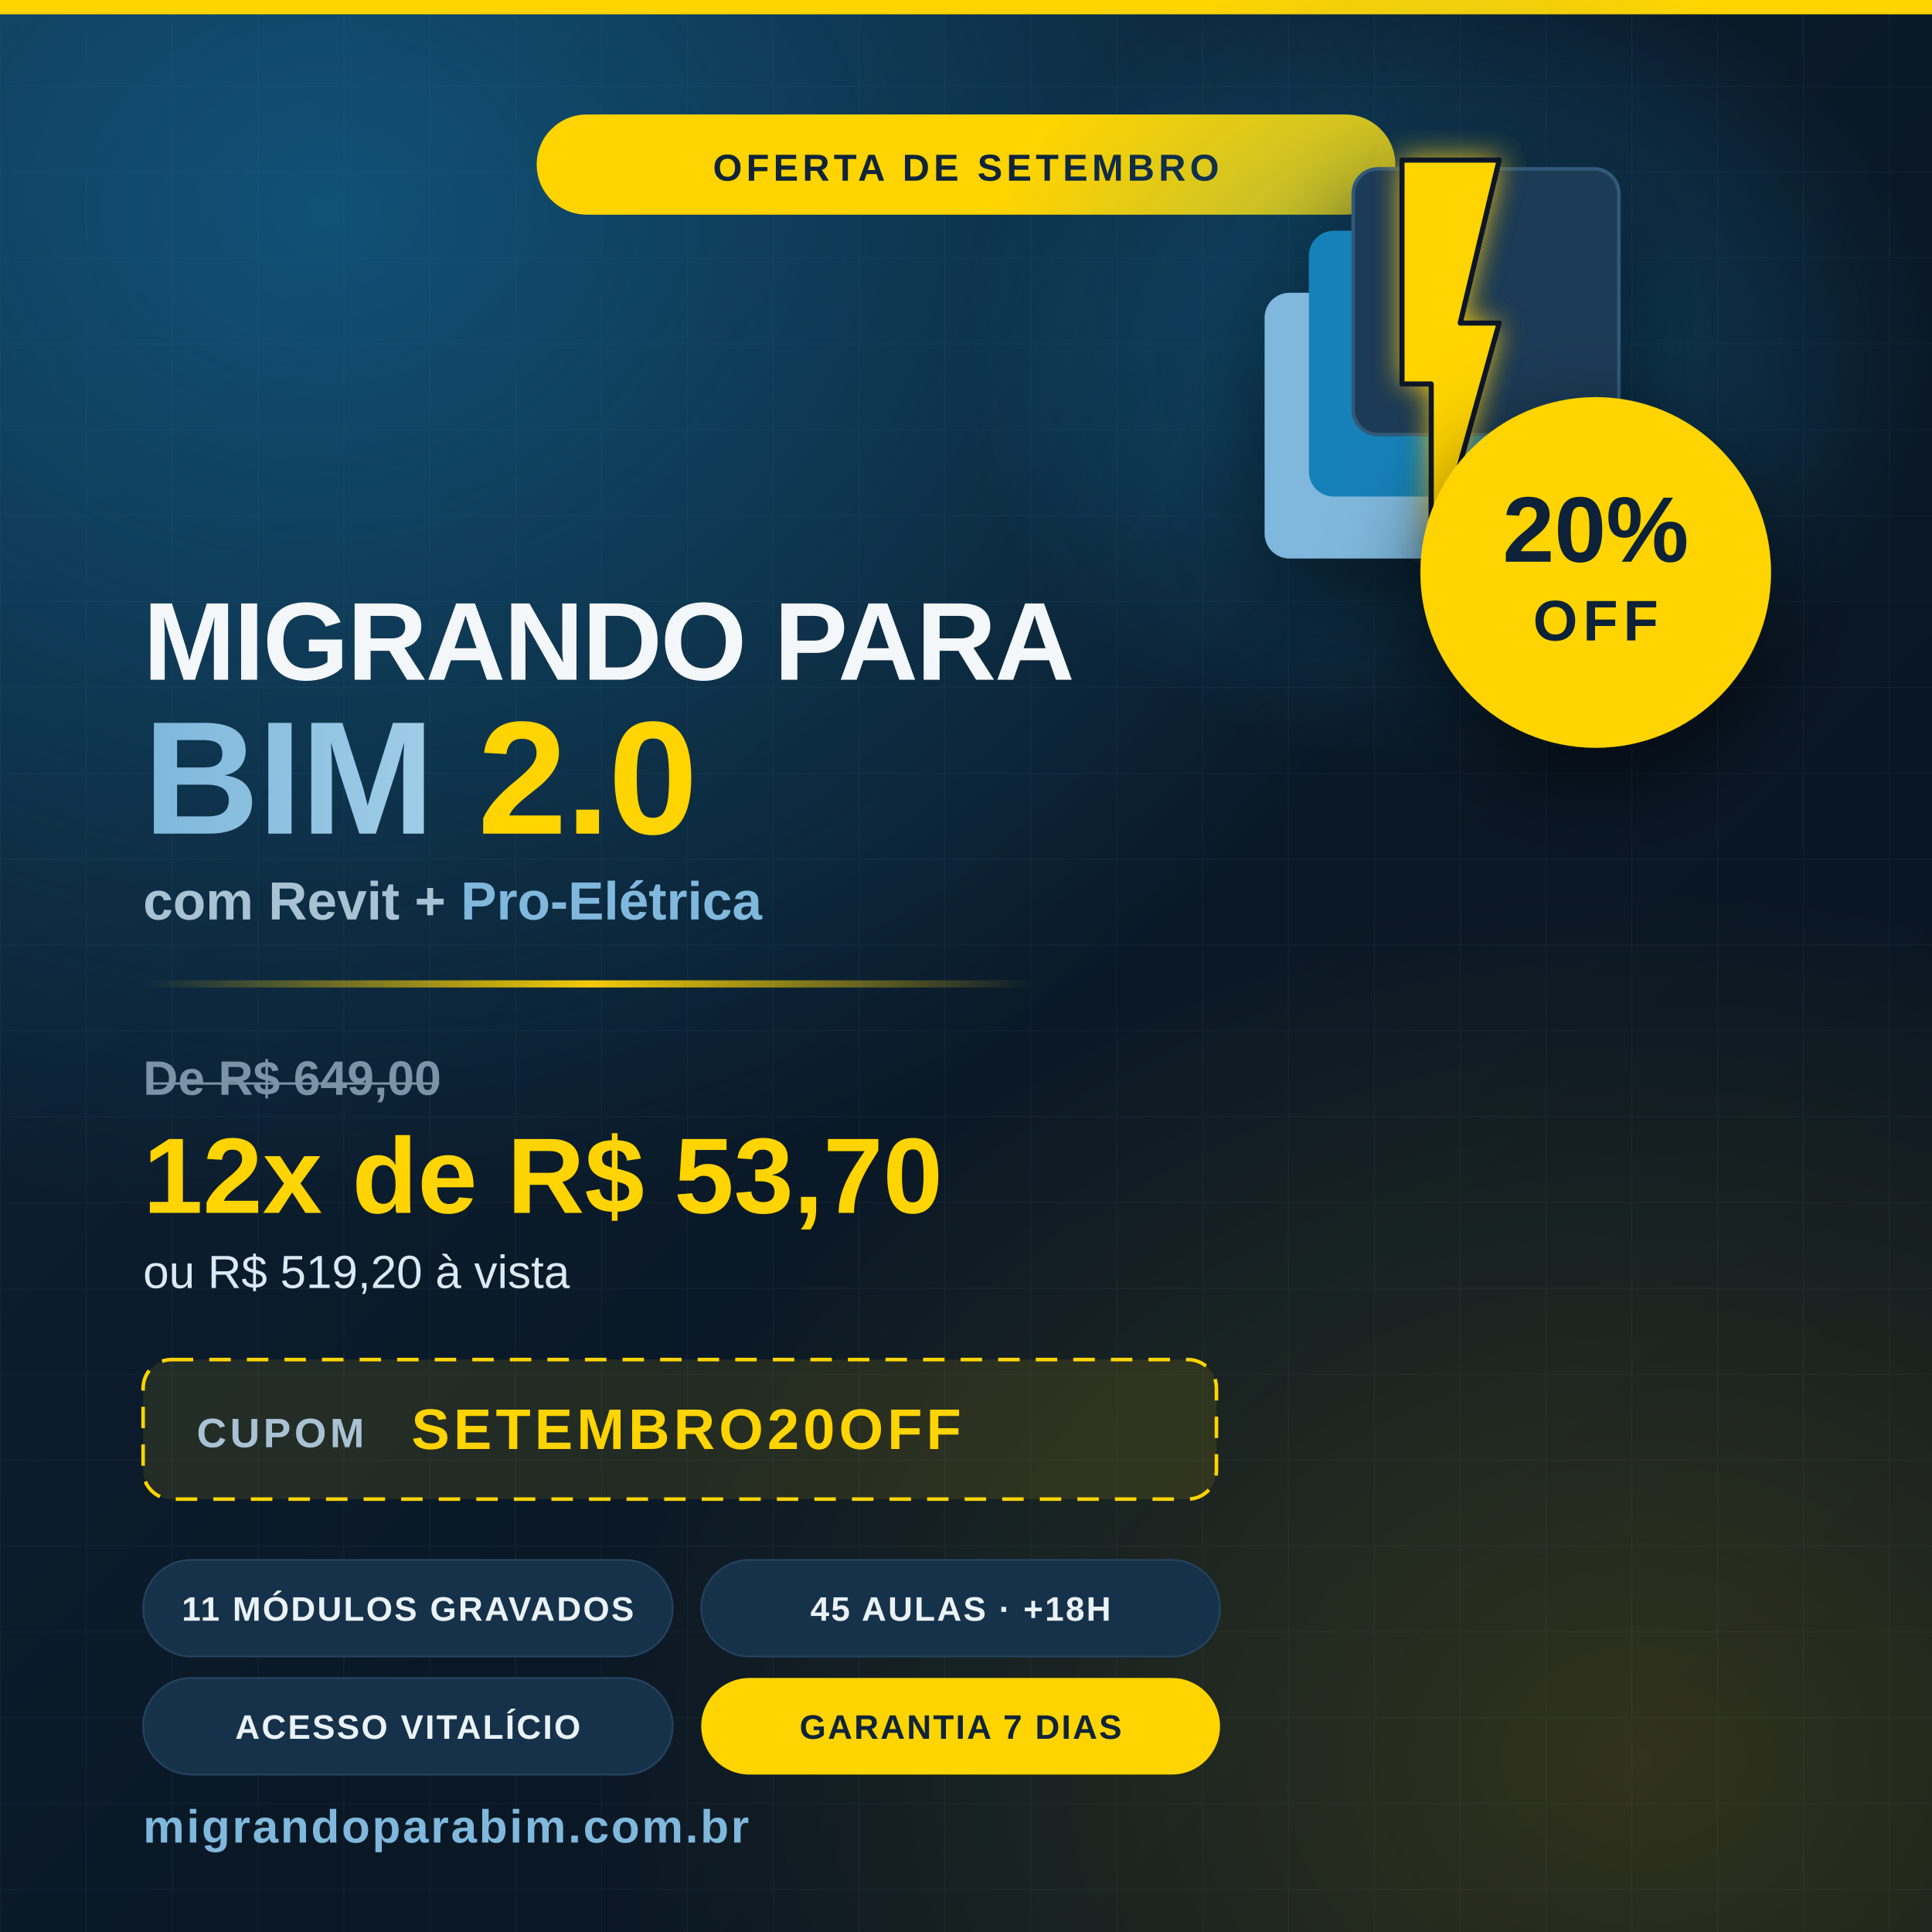
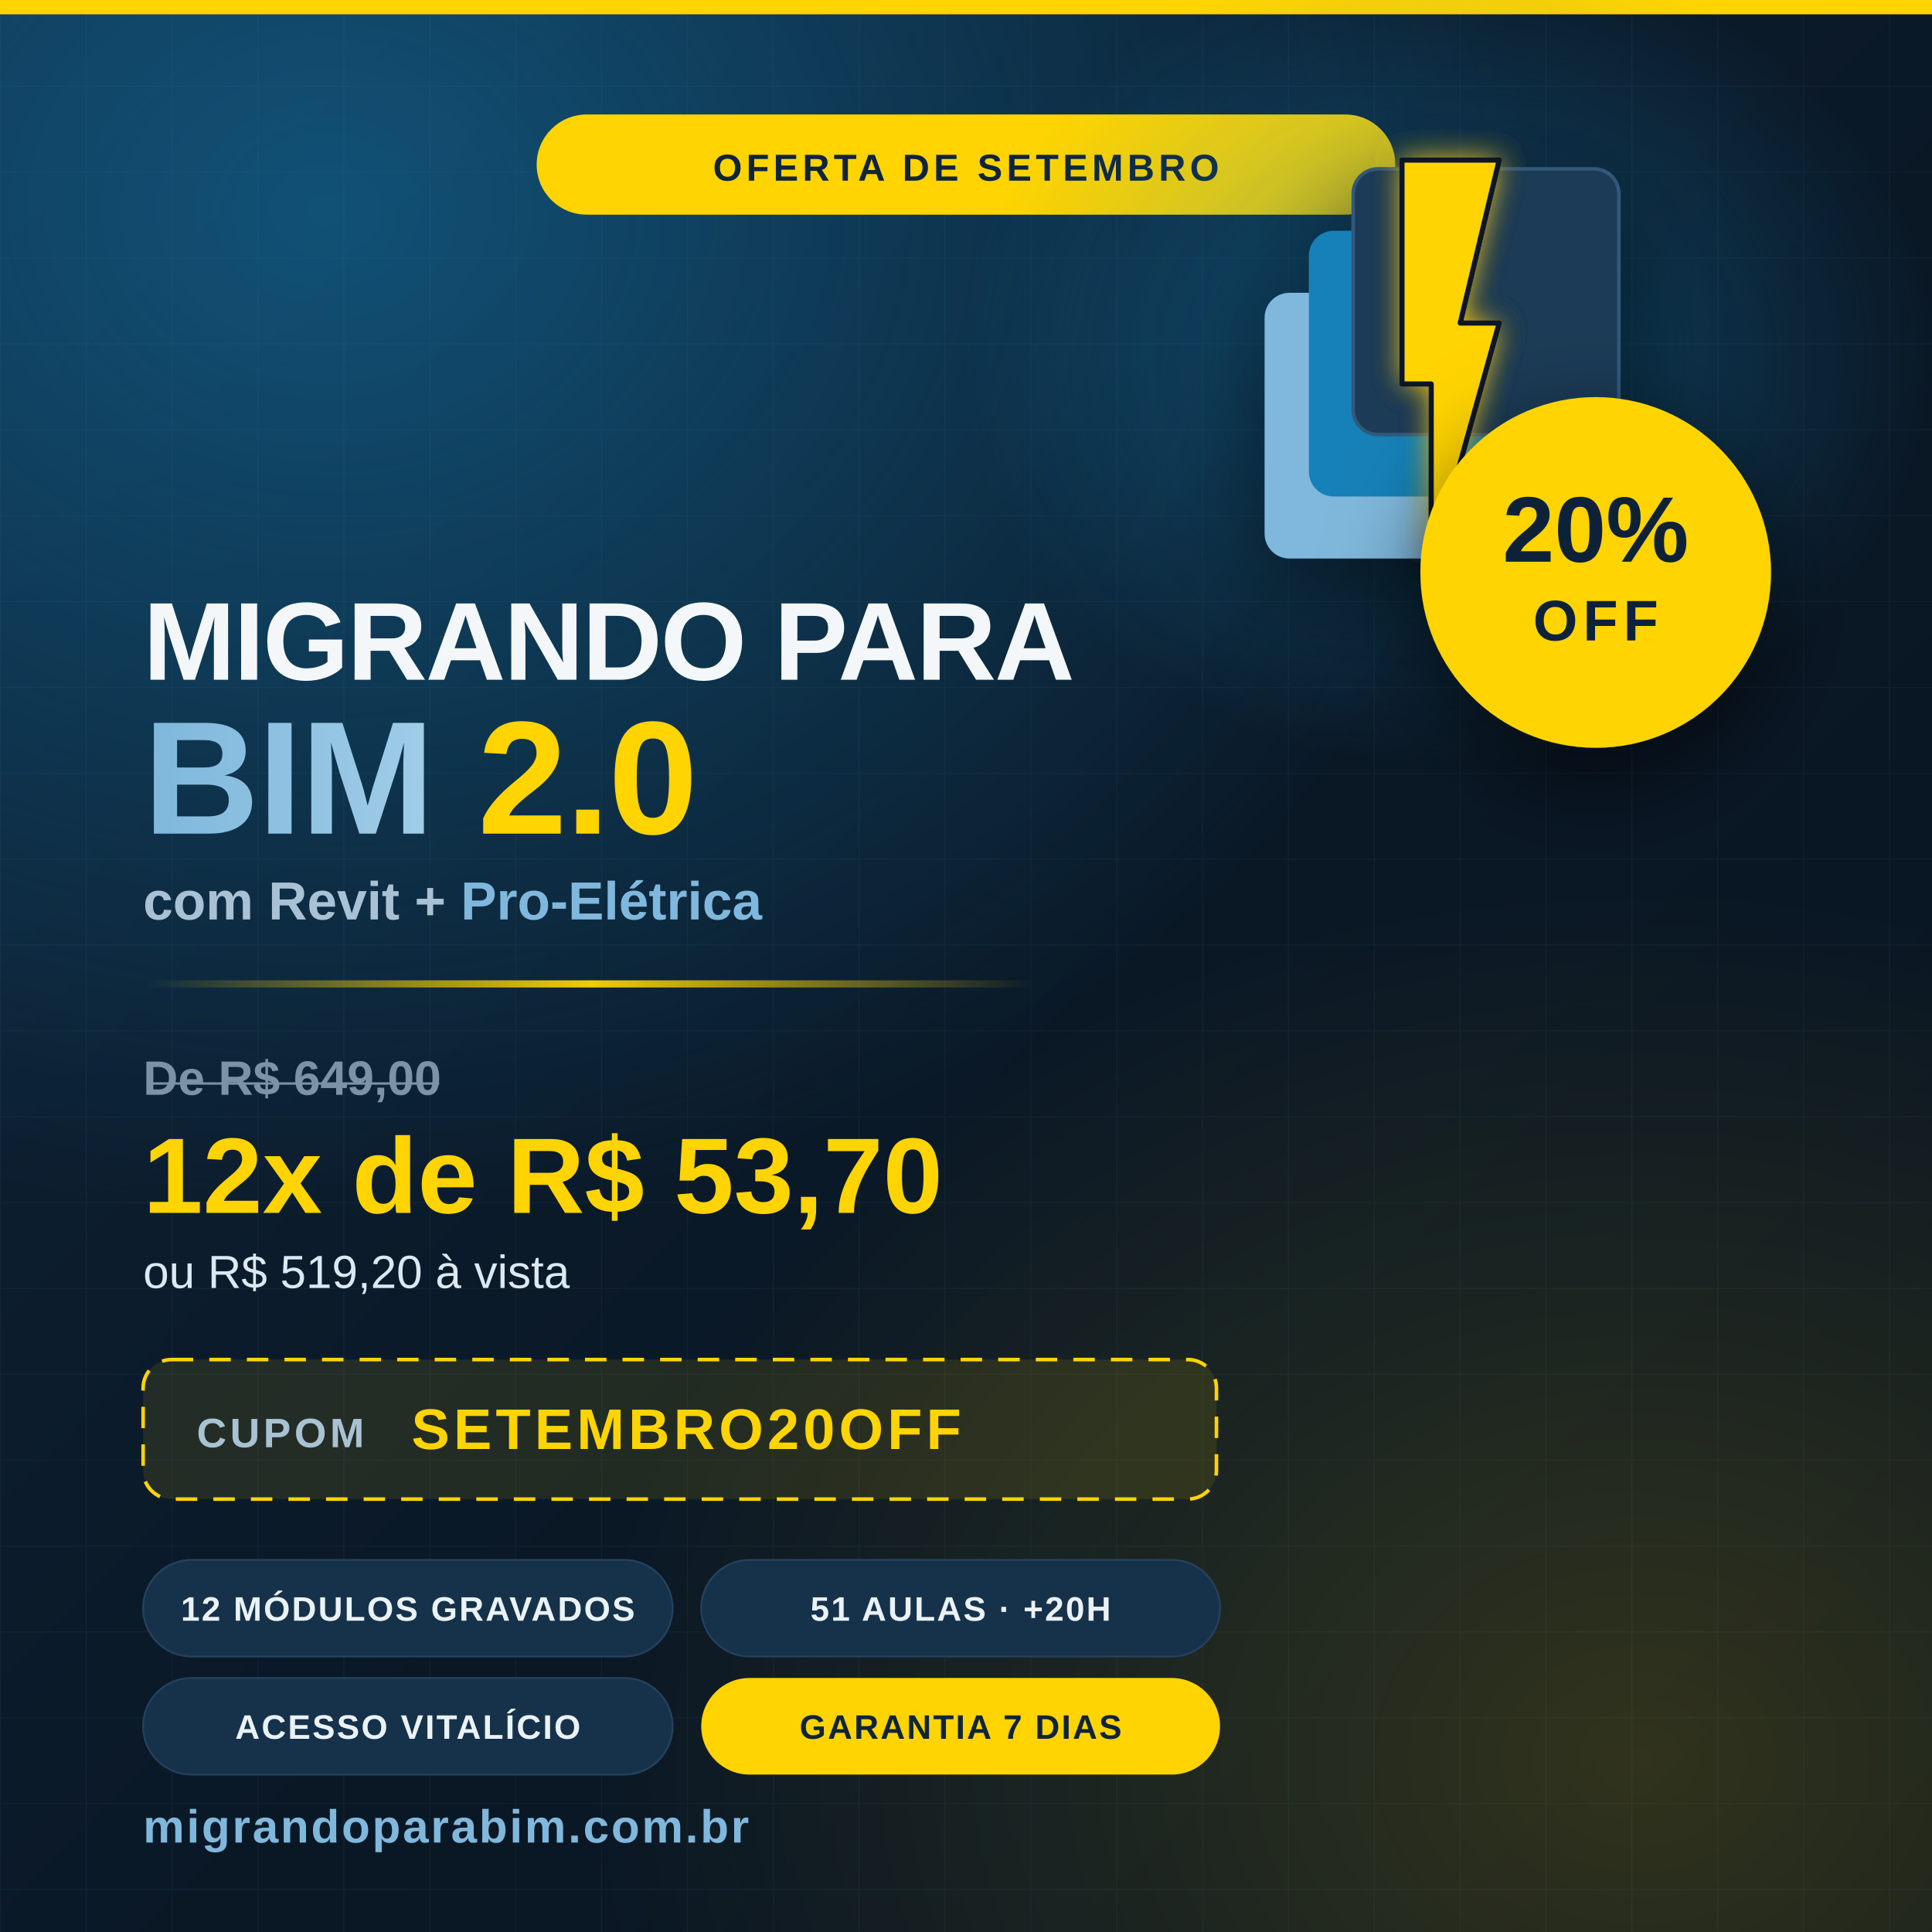
<svg xmlns="http://www.w3.org/2000/svg" viewBox="0 0 1080 1080" width="1080" height="1080" role="img" aria-label="Migrando para BIM 2.0 — oferta de setembro com 20% de desconto">
  <defs>
    <linearGradient id="bg" x1="0" y1="0" x2="1" y2="1">
      <stop offset="0" stop-color="#0f2439" />
      <stop offset="0.55" stop-color="#0a1826" />
      <stop offset="1" stop-color="#081320" />
    </linearGradient>
    <radialGradient id="glowBlue" cx="0.5" cy="0.5" r="0.5">
      <stop offset="0" stop-color="#1481b8" stop-opacity="0.5" />
      <stop offset="1" stop-color="#1481b8" stop-opacity="0" />
    </radialGradient>
    <radialGradient id="glowWarm" cx="0.5" cy="0.5" r="0.5">
      <stop offset="0" stop-color="#ffd400" stop-opacity="0.16" />
      <stop offset="1" stop-color="#ffd400" stop-opacity="0" />
    </radialGradient>
    <pattern id="grid" width="48" height="48" patternUnits="userSpaceOnUse">
      <path d="M48 0H0V48" fill="none" stroke="#7fb8dc" stroke-opacity="0.06" stroke-width="1" />
    </pattern>
    <linearGradient id="bimGrad" x1="0" y1="0" x2="1" y2="0">
      <stop offset="0" stop-color="#7fb8dc" />
      <stop offset="1" stop-color="#bfe0f2" />
    </linearGradient>
    <linearGradient id="ruleGrad" x1="0" y1="0" x2="1" y2="0">
      <stop offset="0" stop-color="#ffd400" stop-opacity="0" />
      <stop offset="0.5" stop-color="#ffd400" stop-opacity="0.95" />
      <stop offset="1" stop-color="#ffd400" stop-opacity="0" />
    </linearGradient>
    <filter id="softShadow" x="-30%" y="-30%" width="160%" height="160%">
      <feDropShadow dx="0" dy="18" stdDeviation="26" flood-color="#000000" flood-opacity="0.55" />
    </filter>
    <filter id="boltGlow" x="-70%" y="-70%" width="240%" height="240%">
      <feGaussianBlur stdDeviation="8" result="b" />
      <feMerge>
        <feMergeNode in="b" />
        <feMergeNode in="SourceGraphic" />
      </feMerge>
    </filter>
  </defs>
  <rect width="1080" height="1080" fill="url(#bg)" />
  <rect width="1080" height="1080" fill="url(#grid)" />
  <ellipse cx="180" cy="120" rx="680" ry="560" fill="url(#glowBlue)" />
  <ellipse cx="920" cy="980" rx="600" ry="480" fill="url(#glowWarm)" />
  <rect x="0" y="0" width="1080" height="8" fill="#ffd400" />
  <g transform="translate(300,64)">
    <rect x="0" y="0" width="480" height="56" rx="28" fill="#ffd400" />
    <text x="240" y="37" text-anchor="middle" font-family="Montserrat, Poppins, 'Segoe UI', Arial, sans-serif" font-weight="800" font-size="21" letter-spacing="2.3" fill="#0f2439">OFERTA DE SETEMBRO</text>
  </g>
  <ellipse cx="810" cy="200" rx="270" ry="230" fill="url(#glowBlue)" opacity="0.9" />
  <g transform="translate(692.9,79.8) scale(1.1)" filter="url(#softShadow)">
    <g transform="matrix(0.9,0,0,0.9,-5.23467,-4.728774)">
      <rect x="20" y="90" width="150" height="150" rx="14" fill="#7fb8dc" />
      <rect x="45" y="55" width="150" height="150" rx="14" fill="#1481b8" />
      <rect x="70" y="20" width="150" height="150" rx="14" fill="#1b3a56" stroke="#33587a" stroke-width="2" />
      <path d="M 97.5,15 V 141.5 H 114 V 245 l 38.5,-138 h -22 l 22,-92 z" fill="#ffd400" stroke="#0a1826" stroke-width="3" stroke-linejoin="round" filter="url(#boltGlow)" />
    </g>
  </g>
  <g transform="translate(892,320)" filter="url(#softShadow)">
    <circle r="98" fill="#ffd400" />
    <text x="0" y="-6" text-anchor="middle" font-family="Montserrat, Poppins, 'Segoe UI', Arial, sans-serif" font-weight="800" font-size="52" fill="#0f2439">20%</text>
    <text x="0" y="38" text-anchor="middle" font-family="Montserrat, Poppins, 'Segoe UI', Arial, sans-serif" font-weight="800" font-size="32" letter-spacing="3" fill="#0f2439">OFF</text>
  </g>
  <g font-family="Montserrat, Poppins, 'Segoe UI', Arial, sans-serif" font-weight="800" letter-spacing="-1">
    <text x="80" y="380" font-size="62" fill="#f4f7fa">MIGRANDO PARA</text>
    <text x="80" y="466" font-size="90" fill="url(#bimGrad)">BIM <tspan fill="#ffd400">2.0</tspan>
    </text>
  </g>
  <text x="80" y="514" font-family="Montserrat, Poppins, 'Segoe UI', Arial, sans-serif" font-weight="600" font-size="30" fill="#a9c2d3">com Revit + <tspan fill="#7fb8dc">Pro-Elétrica</tspan>
  </text>
  <rect x="80" y="548" width="500" height="4" rx="2" fill="url(#ruleGrad)" />
  <text x="80" y="612" font-family="Montserrat, Poppins, 'Segoe UI', Arial, sans-serif" font-weight="600" font-size="27" fill="#7c93a5" text-decoration="line-through">De R$ 649,00</text>
  <text x="80" y="678" font-family="Montserrat, Poppins, 'Segoe UI', Arial, sans-serif" font-weight="800" font-size="60" fill="#ffd400">12x de R$ 53,70</text>
  <text x="80" y="720" font-family="Montserrat, Poppins, 'Segoe UI', Arial, sans-serif" font-weight="500" font-size="26" fill="#dbe9f4">ou R$ 519,20 à vista</text>
  <g transform="translate(80,760)">
    <rect x="0" y="0" width="600" height="78" rx="16" fill="#ffd400" fill-opacity="0.1" stroke="#ffd400" stroke-width="2" stroke-dasharray="12 9" />
    <text x="30" y="49" font-family="Montserrat, Poppins, 'Segoe UI', Arial, sans-serif" font-weight="600" font-size="23" letter-spacing="2" fill="#a9c2d3">CUPOM</text>
    <text x="150" y="50" font-family="Montserrat, Poppins, 'Segoe UI', Arial, sans-serif" font-weight="800" font-size="32" letter-spacing="2.2" fill="#ffd400">SETEMBRO20OFF</text>
  </g>
  <g font-family="Montserrat, Poppins, 'Segoe UI', Arial, sans-serif" font-weight="700" font-size="19" letter-spacing="1">
    <g transform="translate(80,872)">
      <rect width="296" height="54" rx="27" fill="#16324a" stroke="#24425e" />
-       <text x="148" y="34" text-anchor="middle" fill="#eaf2f8">11 MÓDULOS GRAVADOS</text>
+       <text x="148" y="34" text-anchor="middle" fill="#eaf2f8">12 MÓDULOS GRAVADOS</text>
    </g>
    <g transform="translate(392,872)">
      <rect width="290" height="54" rx="27" fill="#16324a" stroke="#24425e" />
-       <text x="145" y="34" text-anchor="middle" fill="#eaf2f8">45 AULAS · +18H</text>
+       <text x="145" y="34" text-anchor="middle" fill="#eaf2f8">51 AULAS · +20H</text>
    </g>
  </g>
  <g font-family="Montserrat, Poppins, 'Segoe UI', Arial, sans-serif" font-weight="700" font-size="19" letter-spacing="1">
    <g transform="translate(80,938)">
      <rect width="296" height="54" rx="27" fill="#16324a" stroke="#24425e" />
      <text x="148" y="34" text-anchor="middle" fill="#eaf2f8">ACESSO VITALÍCIO</text>
    </g>
    <g transform="translate(392,938)">
      <rect width="290" height="54" rx="27" fill="#ffd400" />
      <text x="145" y="34" text-anchor="middle" fill="#0f2439">GARANTIA 7 DIAS</text>
    </g>
  </g>
  <text x="80" y="1030" text-anchor="start" font-family="Montserrat, Poppins, 'Segoe UI', Arial, sans-serif" font-weight="700" font-size="26" letter-spacing="1.2" fill="#7fb8dc">migrandoparabim.com.br</text>
</svg>
